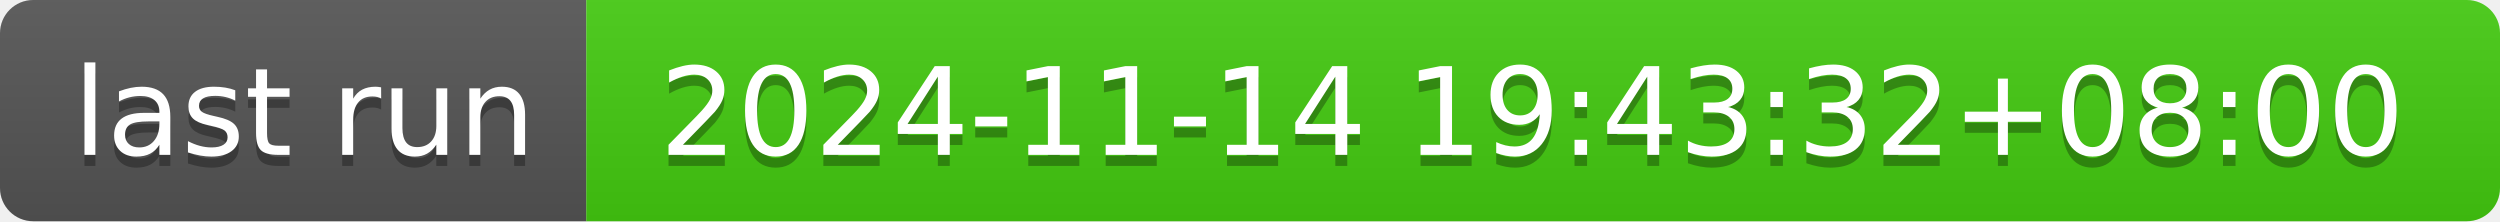
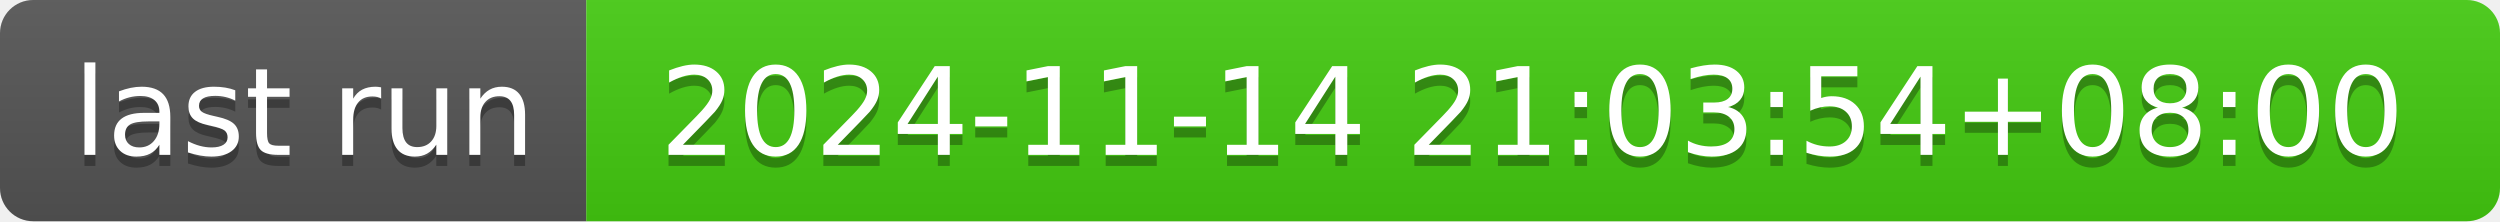
- <svg xmlns="http://www.w3.org/2000/svg" width="226" height="20" role="img" aria-label="last run: 2024-11-14 19:43:32+08:00">
+ <svg xmlns="http://www.w3.org/2000/svg" width="226" height="20" role="img" aria-label="last run: 2024-11-14 21:03:54+08:00">
  <linearGradient id="s" x2="0" y2="100%">
    <stop offset="0" stop-color="#bbb" stop-opacity=".1" />
    <stop offset="1" stop-opacity=".1" />
  </linearGradient>
  <clipPath id="r">
    <rect width="226" height="20" rx="3" fill="#fff" />
  </clipPath>
  <g clip-path="url(#r)">
    <rect width="53" height="20" fill="#555" />
    <rect x="53" width="173" height="20" fill="#4c1" />
    <rect width="226" height="20" fill="url(#s)" />
  </g>
  <g fill="#fff" text-anchor="middle" font-family="Verdana,Geneva,DejaVu Sans,sans-serif" text-rendering="geometricPrecision" font-size="110">
    <text aria-hidden="true" x="275" y="150" fill="#010101" fill-opacity=".3" transform="scale(.1)" textLength="430">last run</text>
    <text x="275" y="140" transform="scale(.1)" fill="#fff" textLength="430">last run</text>
-     <text aria-hidden="true" x="1385" y="150" fill="#010101" fill-opacity=".3" transform="scale(.1)" textLength="1630">2024-11-14 19:43:32+08:00</text>
-     <text x="1385" y="140" transform="scale(.1)" fill="#fff" textLength="1630">2024-11-14 19:43:32+08:00</text>
+     <text aria-hidden="true" x="1385" y="150" fill="#010101" fill-opacity=".3" transform="scale(.1)" textLength="1630">2024-11-14 21:03:54+08:00</text>
+     <text x="1385" y="140" transform="scale(.1)" fill="#fff" textLength="1630">2024-11-14 21:03:54+08:00</text>
  </g>
</svg>
